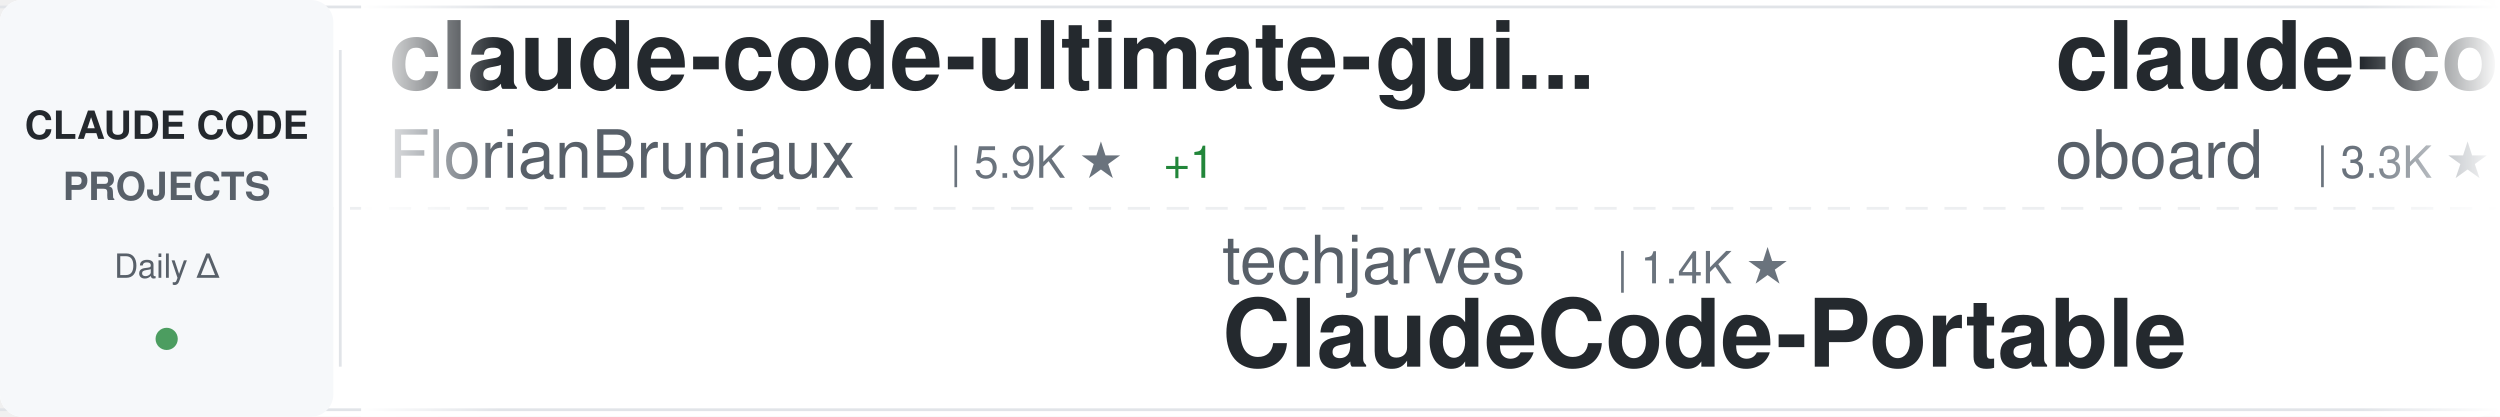
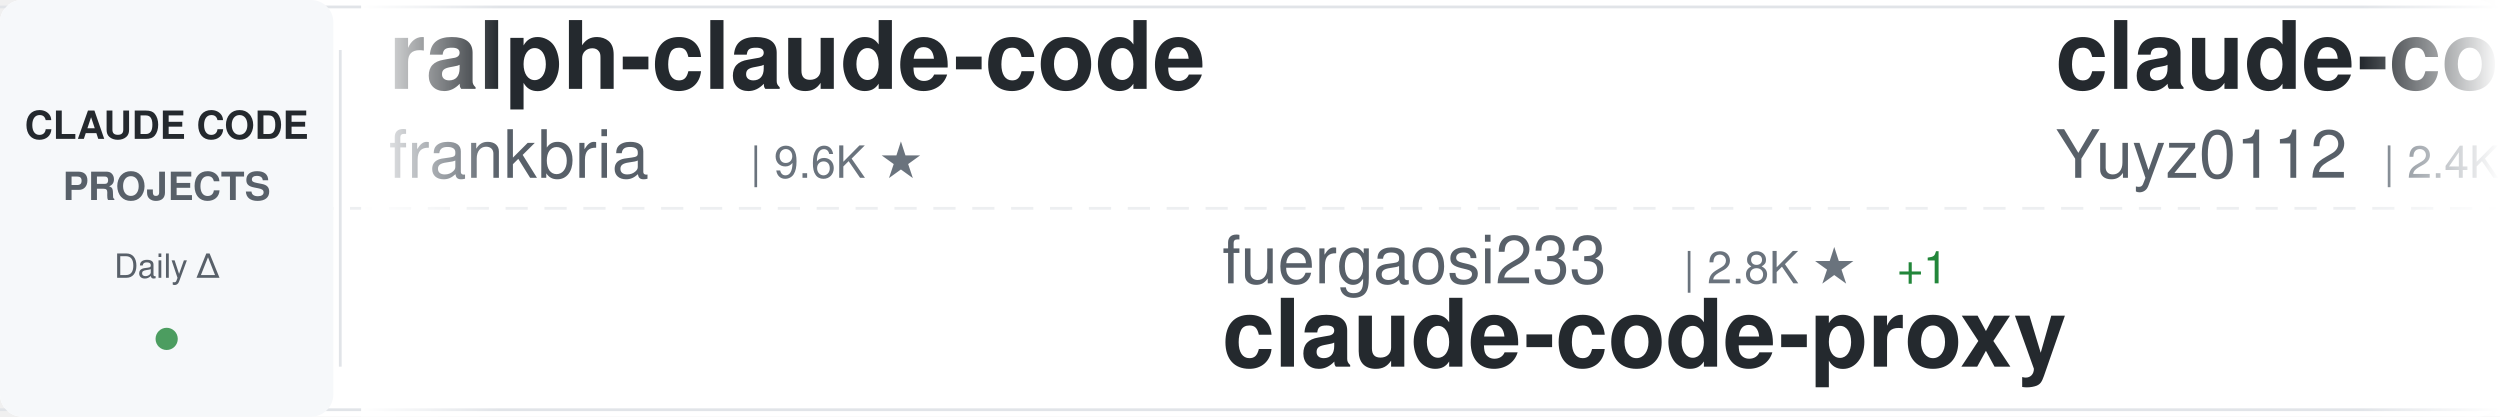
<svg xmlns="http://www.w3.org/2000/svg" width="900" height="150">
  <defs>
    <linearGradient id="awesomeLeftFade" x1="0%" y1="0%" x2="100%" y2="0%">
      <stop offset="0%" style="stop-color:#ffffff;stop-opacity:1" />
      <stop offset="100%" style="stop-color:#ffffff;stop-opacity:0" />
    </linearGradient>
    <linearGradient id="awesomeRightFade" x1="0%" y1="0%" x2="100%" y2="0%">
      <stop offset="0%" style="stop-color:#ffffff;stop-opacity:0" />
      <stop offset="100%" style="stop-color:#ffffff;stop-opacity:1" />
    </linearGradient>
  </defs>
  <rect width="900" height="150" fill="#ffffff" rx="8" />
  <rect x="0" y="2" width="900" height="1" fill="#e1e4e8" />
  <rect x="0" y="147" width="900" height="1" fill="#e1e4e8" />
  <line x1="0" y1="75" x2="900" y2="75" stroke="#e1e4e8" stroke-width="1" stroke-dasharray="8 6" opacity="0.6" />
  <rect x="0" y="0" width="120" height="150" fill="#f6f8fa" rx="8" />
  <text x="60" y="50" font-family="-apple-system, BlinkMacSystemFont, 'Segoe UI', Helvetica, Arial, sans-serif" font-size="14" font-weight="600" fill="#24292e" text-anchor="middle">CLAUDE CODE</text>
  <text x="60" y="72" font-family="-apple-system, BlinkMacSystemFont, 'Segoe UI', Helvetica, Arial, sans-serif" font-size="14" font-weight="600" fill="#586069" text-anchor="middle">PROJECTS</text>
  <text x="60" y="100" font-family="-apple-system, BlinkMacSystemFont, 'Segoe UI', Helvetica, Arial, sans-serif" font-size="12" font-weight="500" fill="#586069" text-anchor="middle">Daily Δ</text>
  <circle cx="60" cy="122" r="4" fill="#22863a" opacity="0.8" />
  <rect x="122" y="18" width="1" height="114" fill="#e1e4e8" />
  <clipPath id="awesomeTickerClip">
    <rect x="130" y="0" width="770" height="150" />
  </clipPath>
  <g clip-path="url(#awesomeTickerClip)">
    <g id="awesomeTickerItems">
      <animateTransform attributeName="transform" attributeType="XML" type="translate" from="0 0" to="-3000 0" dur="54s" repeatCount="indefinite" />
      <g transform="translate(0, 0)">
-         <text x="140" y="32" font-family="-apple-system, BlinkMacSystemFont, 'Segoe UI', Helvetica, Arial, sans-serif" font-size="34" font-weight="600" fill="#24292e">claude-code-ultimate-gui...</text>
-         <text x="140" y="64" font-family="-apple-system, BlinkMacSystemFont, 'Segoe UI', Helvetica, Arial, sans-serif" font-size="24" font-weight="400" fill="#586069">FlorianBruniaux</text>
-         <text x="342" y="64" font-family="-apple-system, BlinkMacSystemFont, 'Segoe UI', Helvetica, Arial, sans-serif" font-size="16" font-weight="500" fill="#6a737d">| 5.9K ★</text>
-         <text x="419" y="64" font-family="-apple-system, BlinkMacSystemFont, 'Segoe UI', Helvetica, Arial, sans-serif" font-size="16" font-weight="500" fill="#22863a"> +1</text>
+         <text x="140" y="32" font-family="-apple-system, BlinkMacSystemFont, 'Segoe UI', Helvetica, Arial, sans-serif" font-size="34" font-weight="600" fill="#24292e">ralph-claude-code</text>
+         <text x="140" y="64" font-family="-apple-system, BlinkMacSystemFont, 'Segoe UI', Helvetica, Arial, sans-serif" font-size="24" font-weight="400" fill="#586069">frankbria</text>
+         <text x="270" y="64" font-family="-apple-system, BlinkMacSystemFont, 'Segoe UI', Helvetica, Arial, sans-serif" font-size="16" font-weight="500" fill="#6a737d">| 9.6K ★</text>
      </g>
      <g transform="translate(300, 0)">
-         <text x="140" y="102" font-family="-apple-system, BlinkMacSystemFont, 'Segoe UI', Helvetica, Arial, sans-serif" font-size="24" font-weight="400" fill="#586069">techjarves</text>
-         <text x="282" y="102" font-family="-apple-system, BlinkMacSystemFont, 'Segoe UI', Helvetica, Arial, sans-serif" font-size="16" font-weight="500" fill="#6a737d">| 1.4K ★</text>
-         <text x="140" y="132" font-family="-apple-system, BlinkMacSystemFont, 'Segoe UI', Helvetica, Arial, sans-serif" font-size="34" font-weight="600" fill="#24292e">ClaudeCode-Portable</text>
+         <text x="140" y="102" font-family="-apple-system, BlinkMacSystemFont, 'Segoe UI', Helvetica, Arial, sans-serif" font-size="24" font-weight="400" fill="#586069">fuergaosi233</text>
+         <text x="306" y="102" font-family="-apple-system, BlinkMacSystemFont, 'Segoe UI', Helvetica, Arial, sans-serif" font-size="16" font-weight="500" fill="#6a737d">| 2.8K ★</text>
+         <text x="383" y="102" font-family="-apple-system, BlinkMacSystemFont, 'Segoe UI', Helvetica, Arial, sans-serif" font-size="16" font-weight="500" fill="#22863a"> +1</text>
+         <text x="140" y="132" font-family="-apple-system, BlinkMacSystemFont, 'Segoe UI', Helvetica, Arial, sans-serif" font-size="34" font-weight="600" fill="#24292e">claude-code-proxy</text>
      </g>
      <g transform="translate(600, 0)">
-         <text x="140" y="32" font-family="-apple-system, BlinkMacSystemFont, 'Segoe UI', Helvetica, Arial, sans-serif" font-size="34" font-weight="600" fill="#24292e">claude-code-rev</text>
-         <text x="140" y="64" font-family="-apple-system, BlinkMacSystemFont, 'Segoe UI', Helvetica, Arial, sans-serif" font-size="24" font-weight="400" fill="#586069">oboard</text>
-         <text x="234" y="64" font-family="-apple-system, BlinkMacSystemFont, 'Segoe UI', Helvetica, Arial, sans-serif" font-size="16" font-weight="500" fill="#6a737d">| 3.3K ★</text>
+         <text x="140" y="32" font-family="-apple-system, BlinkMacSystemFont, 'Segoe UI', Helvetica, Arial, sans-serif" font-size="34" font-weight="600" fill="#24292e">claude-code-reverse</text>
+         <text x="140" y="64" font-family="-apple-system, BlinkMacSystemFont, 'Segoe UI', Helvetica, Arial, sans-serif" font-size="24" font-weight="400" fill="#586069">Yuyz0112</text>
+         <text x="258" y="64" font-family="-apple-system, BlinkMacSystemFont, 'Segoe UI', Helvetica, Arial, sans-serif" font-size="16" font-weight="500" fill="#6a737d">| 2.4K ★</text>
      </g>
      <g transform="translate(900, 0)">
-         <text x="140" y="102" font-family="-apple-system, BlinkMacSystemFont, 'Segoe UI', Helvetica, Arial, sans-serif" font-size="24" font-weight="400" fill="#586069">musistudio</text>
-         <text x="282" y="102" font-family="-apple-system, BlinkMacSystemFont, 'Segoe UI', Helvetica, Arial, sans-serif" font-size="16" font-weight="500" fill="#6a737d">| 37.2K ★</text>
-         <text x="368" y="102" font-family="-apple-system, BlinkMacSystemFont, 'Segoe UI', Helvetica, Arial, sans-serif" font-size="16" font-weight="500" fill="#cb2431"> -1</text>
-         <text x="140" y="132" font-family="-apple-system, BlinkMacSystemFont, 'Segoe UI', Helvetica, Arial, sans-serif" font-size="34" font-weight="600" fill="#24292e">claude-code-router</text>
+         <text x="140" y="102" font-family="-apple-system, BlinkMacSystemFont, 'Segoe UI', Helvetica, Arial, sans-serif" font-size="24" font-weight="400" fill="#586069">Yeachan-Heo</text>
+         <text x="294" y="102" font-family="-apple-system, BlinkMacSystemFont, 'Segoe UI', Helvetica, Arial, sans-serif" font-size="16" font-weight="500" fill="#6a737d">| 39.1K ★</text>
+         <text x="140" y="132" font-family="-apple-system, BlinkMacSystemFont, 'Segoe UI', Helvetica, Arial, sans-serif" font-size="34" font-weight="600" fill="#24292e">oh-my-claudecode</text>
      </g>
      <g transform="translate(1200, 0)">
-         <text x="140" y="32" font-family="-apple-system, BlinkMacSystemFont, 'Segoe UI', Helvetica, Arial, sans-serif" font-size="34" font-weight="600" fill="#24292e">andrej-karpathy-skills</text>
-         <text x="140" y="64" font-family="-apple-system, BlinkMacSystemFont, 'Segoe UI', Helvetica, Arial, sans-serif" font-size="24" font-weight="400" fill="#586069">multica-ai</text>
-         <text x="282" y="64" font-family="-apple-system, BlinkMacSystemFont, 'Segoe UI', Helvetica, Arial, sans-serif" font-size="16" font-weight="500" fill="#6a737d">| 212.1K ★</text>
-         <text x="377" y="64" font-family="-apple-system, BlinkMacSystemFont, 'Segoe UI', Helvetica, Arial, sans-serif" font-size="16" font-weight="500" fill="#22863a"> +31</text>
+         <text x="140" y="32" font-family="-apple-system, BlinkMacSystemFont, 'Segoe UI', Helvetica, Arial, sans-serif" font-size="34" font-weight="600" fill="#24292e">learn-claude-code</text>
+         <text x="140" y="64" font-family="-apple-system, BlinkMacSystemFont, 'Segoe UI', Helvetica, Arial, sans-serif" font-size="24" font-weight="400" fill="#586069">shareAI-lab</text>
+         <text x="294" y="64" font-family="-apple-system, BlinkMacSystemFont, 'Segoe UI', Helvetica, Arial, sans-serif" font-size="16" font-weight="500" fill="#6a737d">| 76.5K ★</text>
+         <text x="380" y="64" font-family="-apple-system, BlinkMacSystemFont, 'Segoe UI', Helvetica, Arial, sans-serif" font-size="16" font-weight="500" fill="#22863a"> +10</text>
      </g>
      <g transform="translate(1500, 0)">
-         <text x="140" y="102" font-family="-apple-system, BlinkMacSystemFont, 'Segoe UI', Helvetica, Arial, sans-serif" font-size="24" font-weight="400" fill="#586069">Windy3f3f3f3f</text>
-         <text x="318" y="102" font-family="-apple-system, BlinkMacSystemFont, 'Segoe UI', Helvetica, Arial, sans-serif" font-size="16" font-weight="500" fill="#6a737d">| 2.7K ★</text>
-         <text x="395" y="102" font-family="-apple-system, BlinkMacSystemFont, 'Segoe UI', Helvetica, Arial, sans-serif" font-size="16" font-weight="500" fill="#22863a"> +1</text>
-         <text x="140" y="132" font-family="-apple-system, BlinkMacSystemFont, 'Segoe UI', Helvetica, Arial, sans-serif" font-size="34" font-weight="600" fill="#24292e">claude-code-from-scratch</text>
+         <text x="140" y="102" font-family="-apple-system, BlinkMacSystemFont, 'Segoe UI', Helvetica, Arial, sans-serif" font-size="24" font-weight="400" fill="#586069">repowise-dev</text>
+         <text x="306" y="102" font-family="-apple-system, BlinkMacSystemFont, 'Segoe UI', Helvetica, Arial, sans-serif" font-size="16" font-weight="500" fill="#6a737d">| 1.2K ★</text>
+         <text x="140" y="132" font-family="-apple-system, BlinkMacSystemFont, 'Segoe UI', Helvetica, Arial, sans-serif" font-size="34" font-weight="600" fill="#24292e">claude-code-prompts</text>
      </g>
      <g transform="translate(1800, 0)">
-         <text x="140" y="32" font-family="-apple-system, BlinkMacSystemFont, 'Segoe UI', Helvetica, Arial, sans-serif" font-size="34" font-weight="600" fill="#24292e">claude-code-guide</text>
-         <text x="140" y="64" font-family="-apple-system, BlinkMacSystemFont, 'Segoe UI', Helvetica, Arial, sans-serif" font-size="24" font-weight="400" fill="#586069">Cranot</text>
-         <text x="234" y="64" font-family="-apple-system, BlinkMacSystemFont, 'Segoe UI', Helvetica, Arial, sans-serif" font-size="16" font-weight="500" fill="#6a737d">| 2.9K ★</text>
+         <text x="140" y="32" font-family="-apple-system, BlinkMacSystemFont, 'Segoe UI', Helvetica, Arial, sans-serif" font-size="34" font-weight="600" fill="#24292e">Claude-Code</text>
+         <text x="140" y="64" font-family="-apple-system, BlinkMacSystemFont, 'Segoe UI', Helvetica, Arial, sans-serif" font-size="24" font-weight="400" fill="#586069">pengchengneo</text>
+         <text x="306" y="64" font-family="-apple-system, BlinkMacSystemFont, 'Segoe UI', Helvetica, Arial, sans-serif" font-size="16" font-weight="500" fill="#6a737d">| 1.8K ★</text>
      </g>
      <g transform="translate(2100, 0)">
-         <text x="140" y="102" font-family="-apple-system, BlinkMacSystemFont, 'Segoe UI', Helvetica, Arial, sans-serif" font-size="24" font-weight="400" fill="#586069">pengchengneo</text>
-         <text x="306" y="102" font-family="-apple-system, BlinkMacSystemFont, 'Segoe UI', Helvetica, Arial, sans-serif" font-size="16" font-weight="500" fill="#6a737d">| 1.8K ★</text>
-         <text x="140" y="132" font-family="-apple-system, BlinkMacSystemFont, 'Segoe UI', Helvetica, Arial, sans-serif" font-size="34" font-weight="600" fill="#24292e">Claude-Code</text>
+         <text x="140" y="102" font-family="-apple-system, BlinkMacSystemFont, 'Segoe UI', Helvetica, Arial, sans-serif" font-size="24" font-weight="400" fill="#586069">ykdojo</text>
+         <text x="234" y="102" font-family="-apple-system, BlinkMacSystemFont, 'Segoe UI', Helvetica, Arial, sans-serif" font-size="16" font-weight="500" fill="#6a737d">| 10.1K ★</text>
+         <text x="140" y="132" font-family="-apple-system, BlinkMacSystemFont, 'Segoe UI', Helvetica, Arial, sans-serif" font-size="34" font-weight="600" fill="#24292e">claude-code-tips</text>
      </g>
      <g transform="translate(2400, 0)">
-         <text x="140" y="32" font-family="-apple-system, BlinkMacSystemFont, 'Segoe UI', Helvetica, Arial, sans-serif" font-size="34" font-weight="600" fill="#24292e">claude-code-source-build</text>
-         <text x="140" y="64" font-family="-apple-system, BlinkMacSystemFont, 'Segoe UI', Helvetica, Arial, sans-serif" font-size="24" font-weight="400" fill="#586069">andrew-kramer-inno</text>
-         <text x="378" y="64" font-family="-apple-system, BlinkMacSystemFont, 'Segoe UI', Helvetica, Arial, sans-serif" font-size="16" font-weight="500" fill="#6a737d">| 596 ★</text>
+         <text x="140" y="32" font-family="-apple-system, BlinkMacSystemFont, 'Segoe UI', Helvetica, Arial, sans-serif" font-size="34" font-weight="600" fill="#24292e">Auto-claude-code-researc...</text>
+         <text x="140" y="64" font-family="-apple-system, BlinkMacSystemFont, 'Segoe UI', Helvetica, Arial, sans-serif" font-size="24" font-weight="400" fill="#586069">wanshuiyin</text>
+         <text x="282" y="64" font-family="-apple-system, BlinkMacSystemFont, 'Segoe UI', Helvetica, Arial, sans-serif" font-size="16" font-weight="500" fill="#6a737d">| 16.0K ★</text>
+         <text x="368" y="64" font-family="-apple-system, BlinkMacSystemFont, 'Segoe UI', Helvetica, Arial, sans-serif" font-size="16" font-weight="500" fill="#22863a"> +6</text>
      </g>
      <g transform="translate(2700, 0)">
-         <text x="140" y="102" font-family="-apple-system, BlinkMacSystemFont, 'Segoe UI', Helvetica, Arial, sans-serif" font-size="24" font-weight="400" fill="#586069">rohitg00</text>
-         <text x="258" y="102" font-family="-apple-system, BlinkMacSystemFont, 'Segoe UI', Helvetica, Arial, sans-serif" font-size="16" font-weight="500" fill="#6a737d">| 2.6K ★</text>
-         <text x="140" y="132" font-family="-apple-system, BlinkMacSystemFont, 'Segoe UI', Helvetica, Arial, sans-serif" font-size="34" font-weight="600" fill="#24292e">awesome-claude-code-tool...</text>
+         <text x="140" y="102" font-family="-apple-system, BlinkMacSystemFont, 'Segoe UI', Helvetica, Arial, sans-serif" font-size="24" font-weight="400" fill="#586069">shanraisshan</text>
+         <text x="306" y="102" font-family="-apple-system, BlinkMacSystemFont, 'Segoe UI', Helvetica, Arial, sans-serif" font-size="16" font-weight="500" fill="#6a737d">| 65.8K ★</text>
+         <text x="392" y="102" font-family="-apple-system, BlinkMacSystemFont, 'Segoe UI', Helvetica, Arial, sans-serif" font-size="16" font-weight="500" fill="#22863a"> +2</text>
+         <text x="140" y="132" font-family="-apple-system, BlinkMacSystemFont, 'Segoe UI', Helvetica, Arial, sans-serif" font-size="34" font-weight="600" fill="#24292e">claude-code-best-practic...</text>
      </g>
      <g transform="translate(3000, 0)">
-         <text x="140" y="32" font-family="-apple-system, BlinkMacSystemFont, 'Segoe UI', Helvetica, Arial, sans-serif" font-size="34" font-weight="600" fill="#24292e">claude-code-ultimate-gui...</text>
-         <text x="140" y="64" font-family="-apple-system, BlinkMacSystemFont, 'Segoe UI', Helvetica, Arial, sans-serif" font-size="24" font-weight="400" fill="#586069">FlorianBruniaux</text>
-         <text x="342" y="64" font-family="-apple-system, BlinkMacSystemFont, 'Segoe UI', Helvetica, Arial, sans-serif" font-size="16" font-weight="500" fill="#6a737d">| 5.9K ★</text>
-         <text x="419" y="64" font-family="-apple-system, BlinkMacSystemFont, 'Segoe UI', Helvetica, Arial, sans-serif" font-size="16" font-weight="500" fill="#22863a"> +1</text>
+         <text x="140" y="32" font-family="-apple-system, BlinkMacSystemFont, 'Segoe UI', Helvetica, Arial, sans-serif" font-size="34" font-weight="600" fill="#24292e">ralph-claude-code</text>
+         <text x="140" y="64" font-family="-apple-system, BlinkMacSystemFont, 'Segoe UI', Helvetica, Arial, sans-serif" font-size="24" font-weight="400" fill="#586069">frankbria</text>
+         <text x="270" y="64" font-family="-apple-system, BlinkMacSystemFont, 'Segoe UI', Helvetica, Arial, sans-serif" font-size="16" font-weight="500" fill="#6a737d">| 9.6K ★</text>
      </g>
      <g transform="translate(3300, 0)">
-         <text x="140" y="102" font-family="-apple-system, BlinkMacSystemFont, 'Segoe UI', Helvetica, Arial, sans-serif" font-size="24" font-weight="400" fill="#586069">techjarves</text>
-         <text x="282" y="102" font-family="-apple-system, BlinkMacSystemFont, 'Segoe UI', Helvetica, Arial, sans-serif" font-size="16" font-weight="500" fill="#6a737d">| 1.4K ★</text>
-         <text x="140" y="132" font-family="-apple-system, BlinkMacSystemFont, 'Segoe UI', Helvetica, Arial, sans-serif" font-size="34" font-weight="600" fill="#24292e">ClaudeCode-Portable</text>
+         <text x="140" y="102" font-family="-apple-system, BlinkMacSystemFont, 'Segoe UI', Helvetica, Arial, sans-serif" font-size="24" font-weight="400" fill="#586069">fuergaosi233</text>
+         <text x="306" y="102" font-family="-apple-system, BlinkMacSystemFont, 'Segoe UI', Helvetica, Arial, sans-serif" font-size="16" font-weight="500" fill="#6a737d">| 2.8K ★</text>
+         <text x="383" y="102" font-family="-apple-system, BlinkMacSystemFont, 'Segoe UI', Helvetica, Arial, sans-serif" font-size="16" font-weight="500" fill="#22863a"> +1</text>
+         <text x="140" y="132" font-family="-apple-system, BlinkMacSystemFont, 'Segoe UI', Helvetica, Arial, sans-serif" font-size="34" font-weight="600" fill="#24292e">claude-code-proxy</text>
      </g>
      <g transform="translate(3600, 0)">
-         <text x="140" y="32" font-family="-apple-system, BlinkMacSystemFont, 'Segoe UI', Helvetica, Arial, sans-serif" font-size="34" font-weight="600" fill="#24292e">claude-code-rev</text>
-         <text x="140" y="64" font-family="-apple-system, BlinkMacSystemFont, 'Segoe UI', Helvetica, Arial, sans-serif" font-size="24" font-weight="400" fill="#586069">oboard</text>
-         <text x="234" y="64" font-family="-apple-system, BlinkMacSystemFont, 'Segoe UI', Helvetica, Arial, sans-serif" font-size="16" font-weight="500" fill="#6a737d">| 3.3K ★</text>
+         <text x="140" y="32" font-family="-apple-system, BlinkMacSystemFont, 'Segoe UI', Helvetica, Arial, sans-serif" font-size="34" font-weight="600" fill="#24292e">claude-code-reverse</text>
+         <text x="140" y="64" font-family="-apple-system, BlinkMacSystemFont, 'Segoe UI', Helvetica, Arial, sans-serif" font-size="24" font-weight="400" fill="#586069">Yuyz0112</text>
+         <text x="258" y="64" font-family="-apple-system, BlinkMacSystemFont, 'Segoe UI', Helvetica, Arial, sans-serif" font-size="16" font-weight="500" fill="#6a737d">| 2.4K ★</text>
      </g>
      <g transform="translate(3900, 0)">
-         <text x="140" y="102" font-family="-apple-system, BlinkMacSystemFont, 'Segoe UI', Helvetica, Arial, sans-serif" font-size="24" font-weight="400" fill="#586069">musistudio</text>
-         <text x="282" y="102" font-family="-apple-system, BlinkMacSystemFont, 'Segoe UI', Helvetica, Arial, sans-serif" font-size="16" font-weight="500" fill="#6a737d">| 37.2K ★</text>
-         <text x="368" y="102" font-family="-apple-system, BlinkMacSystemFont, 'Segoe UI', Helvetica, Arial, sans-serif" font-size="16" font-weight="500" fill="#cb2431"> -1</text>
-         <text x="140" y="132" font-family="-apple-system, BlinkMacSystemFont, 'Segoe UI', Helvetica, Arial, sans-serif" font-size="34" font-weight="600" fill="#24292e">claude-code-router</text>
+         <text x="140" y="102" font-family="-apple-system, BlinkMacSystemFont, 'Segoe UI', Helvetica, Arial, sans-serif" font-size="24" font-weight="400" fill="#586069">Yeachan-Heo</text>
+         <text x="294" y="102" font-family="-apple-system, BlinkMacSystemFont, 'Segoe UI', Helvetica, Arial, sans-serif" font-size="16" font-weight="500" fill="#6a737d">| 39.1K ★</text>
+         <text x="140" y="132" font-family="-apple-system, BlinkMacSystemFont, 'Segoe UI', Helvetica, Arial, sans-serif" font-size="34" font-weight="600" fill="#24292e">oh-my-claudecode</text>
      </g>
    </g>
  </g>
  <rect x="130" y="0" width="50" height="150" fill="url(#awesomeLeftFade)" />
  <rect x="850" y="0" width="50" height="150" fill="url(#awesomeRightFade)" />
</svg>
